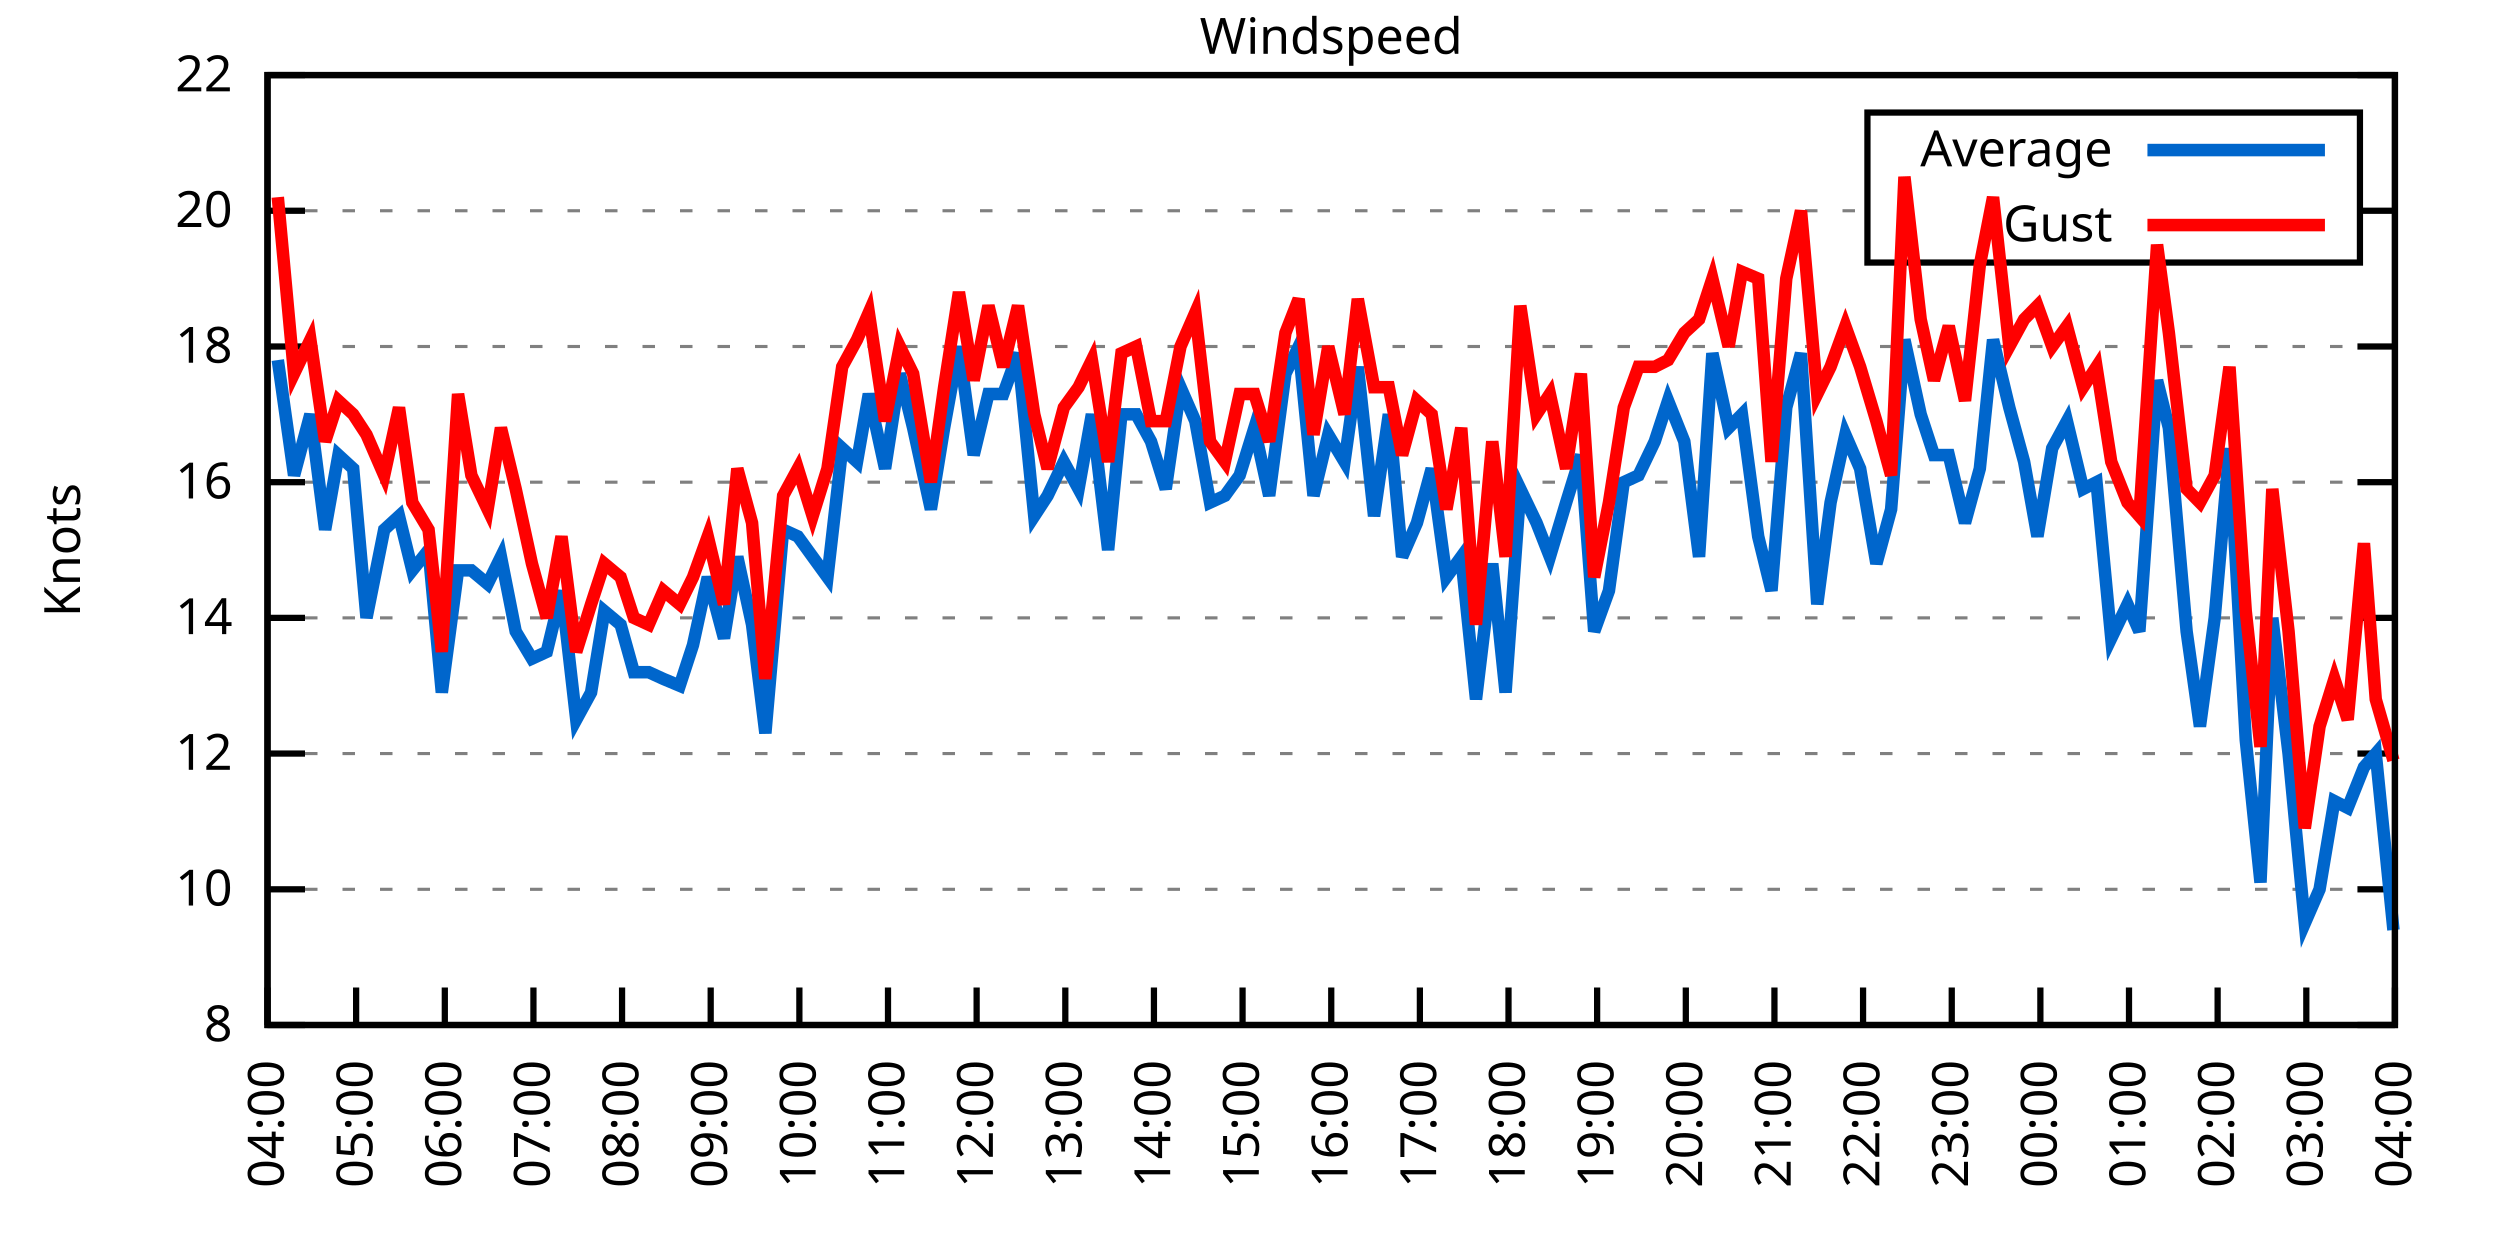
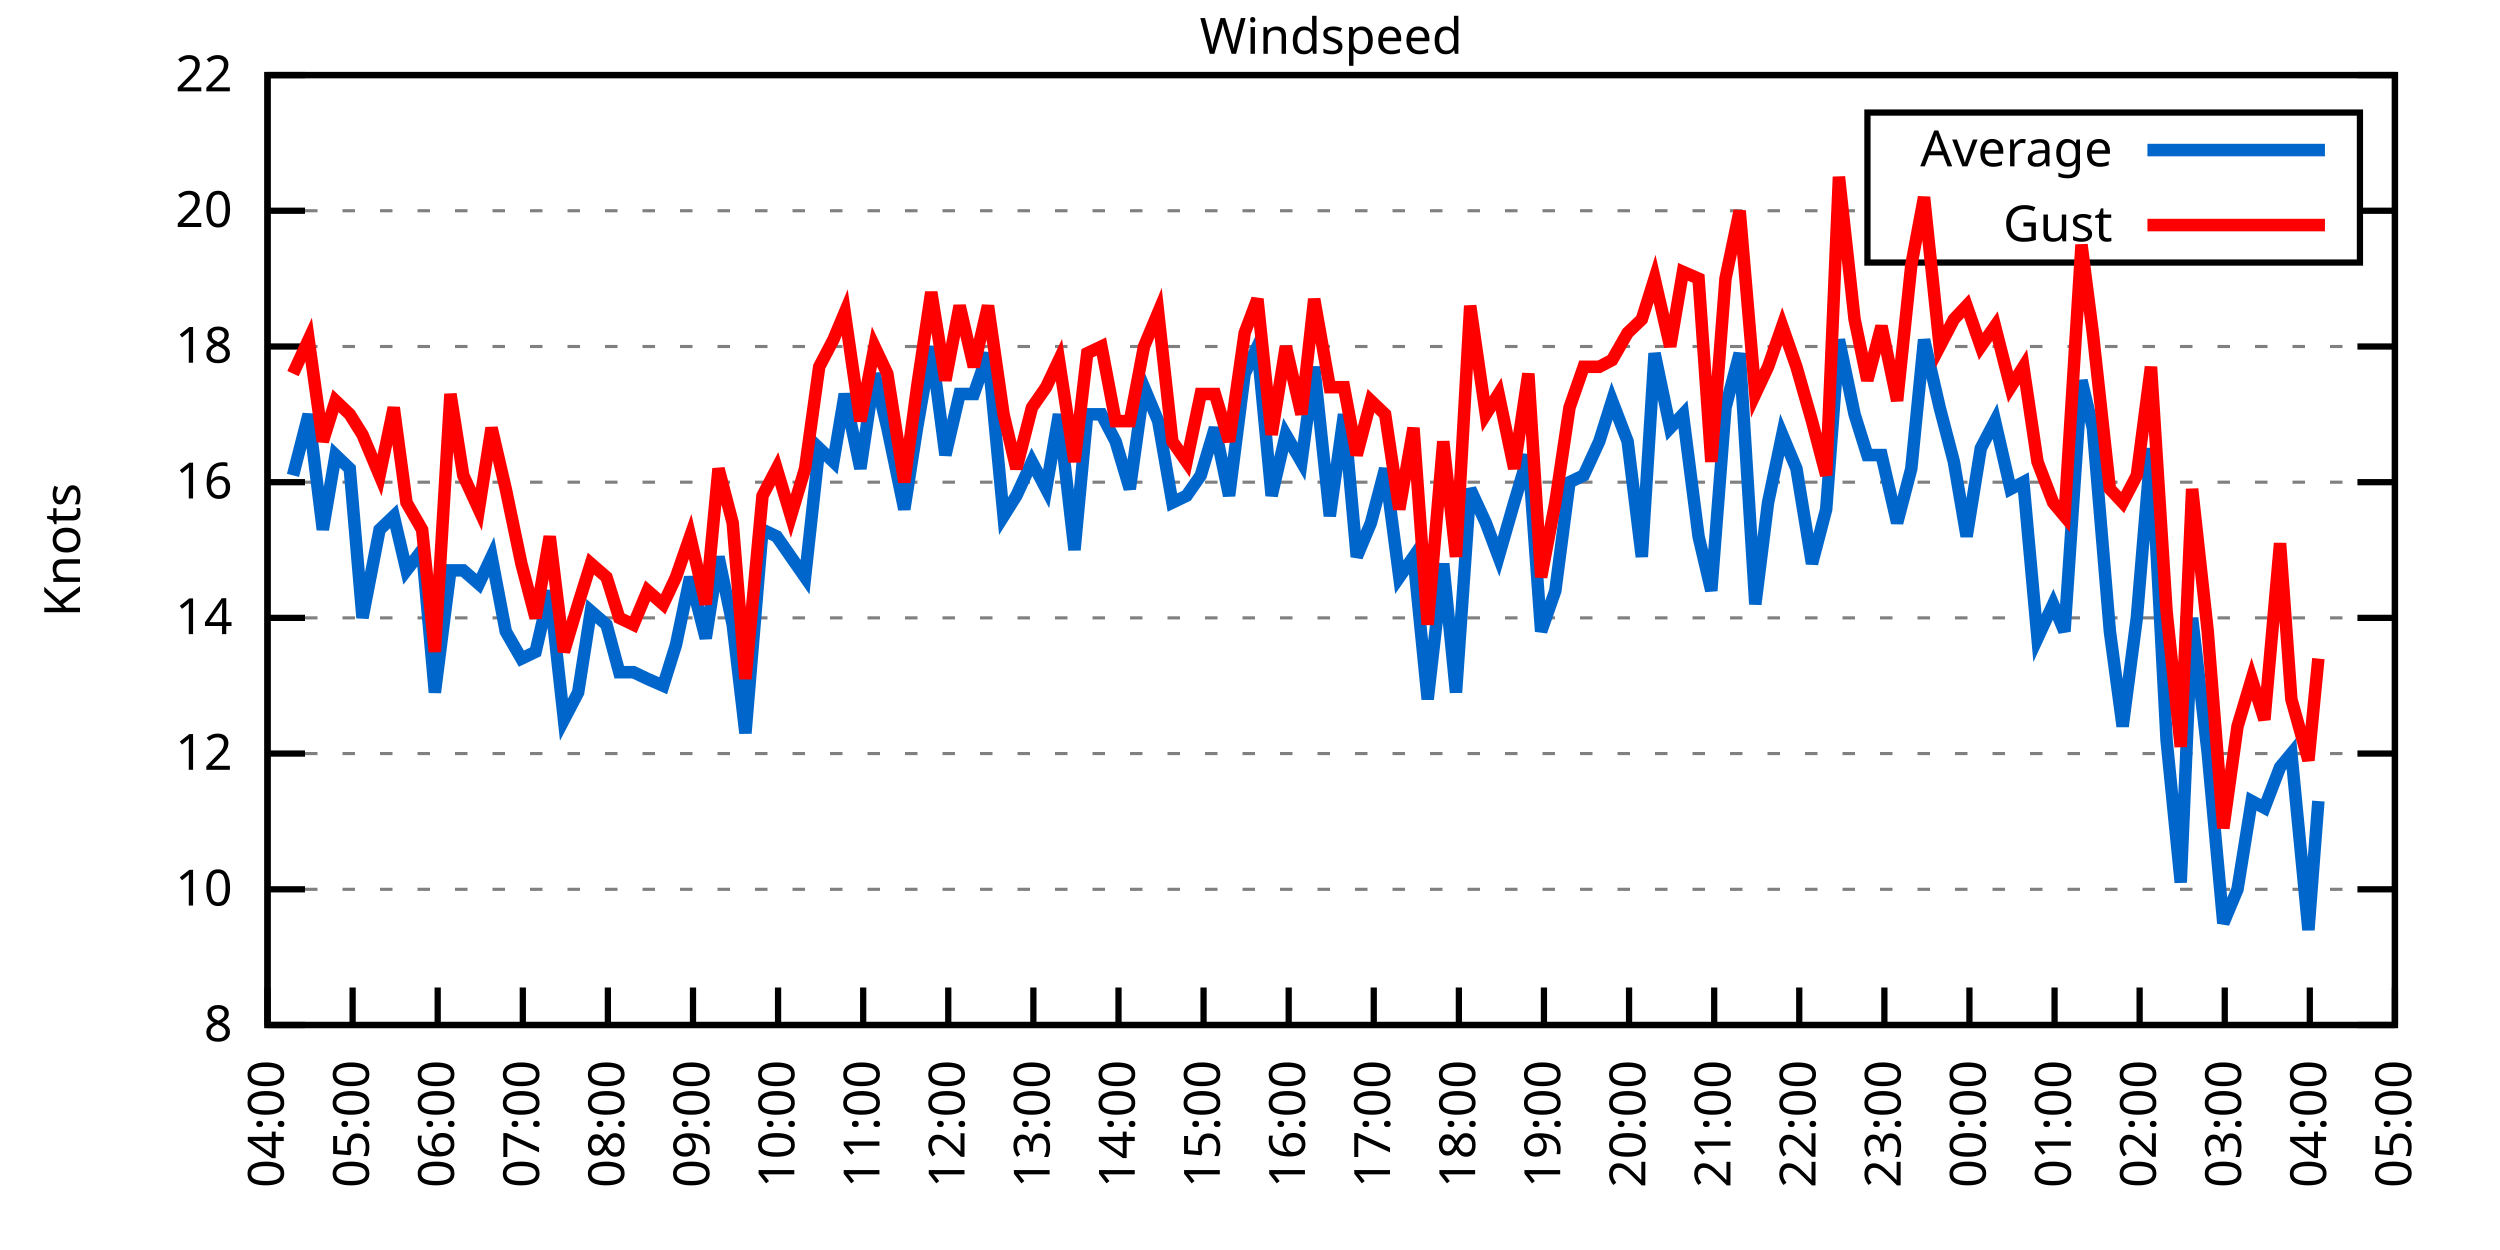
<svg xmlns="http://www.w3.org/2000/svg" xmlns:xlink="http://www.w3.org/1999/xlink" width="400" height="200" viewBox="0 0 400 200">
  <g id="gnuplot_canvas">
    <rect x="0" y="0" width="400" height="200" fill="none" />
    <defs>
      <circle id="gpDot" r="0.5" stroke-width="0.5" stroke="currentColor" />
      <path id="gpPt0" stroke-width="0.333" stroke="currentColor" d="M-1,0 h2 M0,-1 v2" />
      <path id="gpPt1" stroke-width="0.333" stroke="currentColor" d="M-1,-1 L1,1 M1,-1 L-1,1" />
      <path id="gpPt2" stroke-width="0.333" stroke="currentColor" d="M-1,0 L1,0 M0,-1 L0,1 M-1,-1 L1,1 M-1,1 L1,-1" />
      <rect id="gpPt3" stroke-width="0.333" stroke="currentColor" x="-1" y="-1" width="2" height="2" />
      <rect id="gpPt4" stroke-width="0.333" stroke="currentColor" fill="currentColor" x="-1" y="-1" width="2" height="2" />
      <circle id="gpPt5" stroke-width="0.333" stroke="currentColor" cx="0" cy="0" r="1" />
      <use xlink:href="#gpPt5" id="gpPt6" fill="currentColor" stroke="none" />
      <path id="gpPt7" stroke-width="0.333" stroke="currentColor" d="M0,-1.33 L-1.33,0.67 L1.33,0.67 z" />
      <use xlink:href="#gpPt7" id="gpPt8" fill="currentColor" stroke="none" />
      <use xlink:href="#gpPt7" id="gpPt9" stroke="currentColor" transform="rotate(180)" />
      <use xlink:href="#gpPt9" id="gpPt10" fill="currentColor" stroke="none" />
      <use xlink:href="#gpPt3" id="gpPt11" stroke="currentColor" transform="rotate(45)" />
      <use xlink:href="#gpPt11" id="gpPt12" fill="currentColor" stroke="none" />
      <path id="gpPt13" stroke-width="0.333" stroke="currentColor" d="M0,1.330 L1.265,0.411 L0.782,-1.067 L-0.782,-1.076 L-1.265,0.411 z" />
      <use xlink:href="#gpPt13" id="gpPt14" fill="currentColor" stroke="none" />
      <filter id="textbox" filterUnits="objectBoundingBox" x="0" y="0" height="1" width="1">
        <feFlood flood-color="white" flood-opacity="1" result="bgnd" />
        <feComposite in="SourceGraphic" in2="bgnd" operator="atop" />
      </filter>
      <filter id="greybox" filterUnits="objectBoundingBox" x="0" y="0" height="1" width="1">
        <feFlood flood-color="lightgrey" flood-opacity="1" result="grey" />
        <feComposite in="SourceGraphic" in2="grey" operator="atop" />
      </filter>
    </defs>
    <g fill="none" color="white" stroke="currentColor" stroke-width="1.00" stroke-linecap="butt" stroke-linejoin="miter">
</g>
    <g fill="none" color="black" stroke="currentColor" stroke-width="1.00" stroke-linecap="butt" stroke-linejoin="miter">
      <g stroke="none" shape-rendering="crispEdges">
        <polygon fill="rgb(255, 255, 255)" points="42.80,164.00 383.18,164.00 383.18,12.02 42.80,12.02 " />
      </g>
    </g>
    <g fill="none" color="black" stroke="currentColor" stroke-width="1.00" stroke-linecap="butt" stroke-linejoin="miter">
</g>
    <g fill="none" color="black" stroke="black" stroke-width="0.50" stroke-linecap="butt" stroke-linejoin="miter">
</g>
    <g fill="none" color="gray" stroke="currentColor" stroke-width="0.50" stroke-linecap="butt" stroke-linejoin="miter">
      <path stroke="gray" stroke-dasharray="2,4" class="gridline" d="M42.80,164.00 L383.19,164.00  " />
    </g>
    <g fill="none" color="gray" stroke="gray" stroke-width="1.00" stroke-linecap="butt" stroke-linejoin="miter">
</g>
    <g fill="none" color="black" stroke="currentColor" stroke-width="1.00" stroke-linecap="butt" stroke-linejoin="miter">
      <path stroke="black" d="M42.80,164.00 L48.80,164.00 M383.19,164.00 L377.19,164.00  " />
      <g transform="translate(37.20,166.60)" stroke="none" fill="black" font-family="Sans" font-size="8.00" text-anchor="end">
        <text>
          <tspan font-family="Sans"> 8</tspan>
        </text>
      </g>
    </g>
    <g fill="none" color="black" stroke="currentColor" stroke-width="1.00" stroke-linecap="butt" stroke-linejoin="miter">
</g>
    <g fill="none" color="black" stroke="black" stroke-width="0.50" stroke-linecap="butt" stroke-linejoin="miter">
</g>
    <g fill="none" color="gray" stroke="currentColor" stroke-width="0.50" stroke-linecap="butt" stroke-linejoin="miter">
      <path stroke="gray" stroke-dasharray="2,4" class="gridline" d="M42.80,142.29 L383.19,142.29  " />
    </g>
    <g fill="none" color="gray" stroke="gray" stroke-width="1.00" stroke-linecap="butt" stroke-linejoin="miter">
</g>
    <g fill="none" color="black" stroke="currentColor" stroke-width="1.00" stroke-linecap="butt" stroke-linejoin="miter">
      <path stroke="black" d="M42.80,142.29 L48.80,142.29 M383.19,142.29 L377.19,142.29  " />
      <g transform="translate(37.20,144.89)" stroke="none" fill="black" font-family="Sans" font-size="8.00" text-anchor="end">
        <text>
          <tspan font-family="Sans"> 10</tspan>
        </text>
      </g>
    </g>
    <g fill="none" color="black" stroke="currentColor" stroke-width="1.00" stroke-linecap="butt" stroke-linejoin="miter">
</g>
    <g fill="none" color="black" stroke="black" stroke-width="0.50" stroke-linecap="butt" stroke-linejoin="miter">
</g>
    <g fill="none" color="gray" stroke="currentColor" stroke-width="0.50" stroke-linecap="butt" stroke-linejoin="miter">
      <path stroke="gray" stroke-dasharray="2,4" class="gridline" d="M42.80,120.57 L383.19,120.57  " />
    </g>
    <g fill="none" color="gray" stroke="gray" stroke-width="1.00" stroke-linecap="butt" stroke-linejoin="miter">
</g>
    <g fill="none" color="black" stroke="currentColor" stroke-width="1.00" stroke-linecap="butt" stroke-linejoin="miter">
      <path stroke="black" d="M42.80,120.57 L48.80,120.57 M383.19,120.57 L377.19,120.57  " />
      <g transform="translate(37.20,123.17)" stroke="none" fill="black" font-family="Sans" font-size="8.00" text-anchor="end">
        <text>
          <tspan font-family="Sans"> 12</tspan>
        </text>
      </g>
    </g>
    <g fill="none" color="black" stroke="currentColor" stroke-width="1.00" stroke-linecap="butt" stroke-linejoin="miter">
</g>
    <g fill="none" color="black" stroke="black" stroke-width="0.50" stroke-linecap="butt" stroke-linejoin="miter">
</g>
    <g fill="none" color="gray" stroke="currentColor" stroke-width="0.50" stroke-linecap="butt" stroke-linejoin="miter">
      <path stroke="gray" stroke-dasharray="2,4" class="gridline" d="M42.80,98.86 L383.19,98.86  " />
    </g>
    <g fill="none" color="gray" stroke="gray" stroke-width="1.00" stroke-linecap="butt" stroke-linejoin="miter">
</g>
    <g fill="none" color="black" stroke="currentColor" stroke-width="1.00" stroke-linecap="butt" stroke-linejoin="miter">
      <path stroke="black" d="M42.80,98.86 L48.80,98.86 M383.19,98.86 L377.19,98.86  " />
      <g transform="translate(37.20,101.46)" stroke="none" fill="black" font-family="Sans" font-size="8.00" text-anchor="end">
        <text>
          <tspan font-family="Sans"> 14</tspan>
        </text>
      </g>
    </g>
    <g fill="none" color="black" stroke="currentColor" stroke-width="1.00" stroke-linecap="butt" stroke-linejoin="miter">
</g>
    <g fill="none" color="black" stroke="black" stroke-width="0.50" stroke-linecap="butt" stroke-linejoin="miter">
</g>
    <g fill="none" color="gray" stroke="currentColor" stroke-width="0.50" stroke-linecap="butt" stroke-linejoin="miter">
      <path stroke="gray" stroke-dasharray="2,4" class="gridline" d="M42.80,77.15 L383.19,77.15  " />
    </g>
    <g fill="none" color="gray" stroke="gray" stroke-width="1.00" stroke-linecap="butt" stroke-linejoin="miter">
</g>
    <g fill="none" color="black" stroke="currentColor" stroke-width="1.00" stroke-linecap="butt" stroke-linejoin="miter">
      <path stroke="black" d="M42.80,77.15 L48.80,77.15 M383.19,77.15 L377.19,77.15  " />
      <g transform="translate(37.20,79.75)" stroke="none" fill="black" font-family="Sans" font-size="8.00" text-anchor="end">
        <text>
          <tspan font-family="Sans"> 16</tspan>
        </text>
      </g>
    </g>
    <g fill="none" color="black" stroke="currentColor" stroke-width="1.00" stroke-linecap="butt" stroke-linejoin="miter">
</g>
    <g fill="none" color="black" stroke="black" stroke-width="0.50" stroke-linecap="butt" stroke-linejoin="miter">
</g>
    <g fill="none" color="gray" stroke="currentColor" stroke-width="0.50" stroke-linecap="butt" stroke-linejoin="miter">
      <path stroke="gray" stroke-dasharray="2,4" class="gridline" d="M42.80,55.44 L383.19,55.44  " />
    </g>
    <g fill="none" color="gray" stroke="gray" stroke-width="1.00" stroke-linecap="butt" stroke-linejoin="miter">
</g>
    <g fill="none" color="black" stroke="currentColor" stroke-width="1.00" stroke-linecap="butt" stroke-linejoin="miter">
      <path stroke="black" d="M42.80,55.44 L48.80,55.44 M383.19,55.44 L377.19,55.44  " />
      <g transform="translate(37.20,58.04)" stroke="none" fill="black" font-family="Sans" font-size="8.00" text-anchor="end">
        <text>
          <tspan font-family="Sans"> 18</tspan>
        </text>
      </g>
    </g>
    <g fill="none" color="black" stroke="currentColor" stroke-width="1.00" stroke-linecap="butt" stroke-linejoin="miter">
</g>
    <g fill="none" color="black" stroke="black" stroke-width="0.50" stroke-linecap="butt" stroke-linejoin="miter">
</g>
    <g fill="none" color="gray" stroke="currentColor" stroke-width="0.50" stroke-linecap="butt" stroke-linejoin="miter">
      <path stroke="gray" stroke-dasharray="2,4" class="gridline" d="M42.80,33.72 L298.79,33.72 M377.59,33.72 L383.19,33.72  " />
    </g>
    <g fill="none" color="gray" stroke="gray" stroke-width="1.00" stroke-linecap="butt" stroke-linejoin="miter">
</g>
    <g fill="none" color="black" stroke="currentColor" stroke-width="1.00" stroke-linecap="butt" stroke-linejoin="miter">
      <path stroke="black" d="M42.80,33.72 L48.80,33.72 M383.19,33.72 L377.19,33.72  " />
      <g transform="translate(37.20,36.32)" stroke="none" fill="black" font-family="Sans" font-size="8.00" text-anchor="end">
        <text>
          <tspan font-family="Sans"> 20</tspan>
        </text>
      </g>
    </g>
    <g fill="none" color="black" stroke="currentColor" stroke-width="1.00" stroke-linecap="butt" stroke-linejoin="miter">
</g>
    <g fill="none" color="black" stroke="black" stroke-width="0.50" stroke-linecap="butt" stroke-linejoin="miter">
</g>
    <g fill="none" color="gray" stroke="currentColor" stroke-width="0.50" stroke-linecap="butt" stroke-linejoin="miter">
      <path stroke="gray" stroke-dasharray="2,4" class="gridline" d="M42.80,12.01 L383.19,12.01  " />
    </g>
    <g fill="none" color="gray" stroke="gray" stroke-width="1.00" stroke-linecap="butt" stroke-linejoin="miter">
</g>
    <g fill="none" color="black" stroke="currentColor" stroke-width="1.00" stroke-linecap="butt" stroke-linejoin="miter">
      <path stroke="black" d="M42.80,12.01 L48.80,12.01 M383.19,12.01 L377.19,12.01  " />
      <g transform="translate(37.20,14.61)" stroke="none" fill="black" font-family="Sans" font-size="8.00" text-anchor="end">
        <text>
          <tspan font-family="Sans"> 22</tspan>
        </text>
      </g>
    </g>
    <g fill="none" color="black" stroke="currentColor" stroke-width="1.00" stroke-linecap="butt" stroke-linejoin="miter">
      <path stroke="black" d="M42.80,164.00 L42.80,158.00  " />
      <g transform="translate(45.40,169.60) rotate(270.00)" stroke="none" fill="black" font-family="Sans" font-size="8.00" text-anchor="end">
        <text>
          <tspan font-family="Sans">04:00</tspan>
        </text>
      </g>
    </g>
    <g fill="none" color="black" stroke="currentColor" stroke-width="1.00" stroke-linecap="butt" stroke-linejoin="miter">
-       <path stroke="black" d="M56.98,164.00 L56.98,158.00  " />
-       <g transform="translate(59.58,169.60) rotate(270.00)" stroke="none" fill="black" font-family="Sans" font-size="8.00" text-anchor="end">
+       <path stroke="black" d="M56.42,164.00 L56.42,158.00  " />
+       <g transform="translate(59.02,169.60) rotate(270.00)" stroke="none" fill="black" font-family="Sans" font-size="8.00" text-anchor="end">
        <text>
          <tspan font-family="Sans">05:00</tspan>
        </text>
      </g>
    </g>
    <g fill="none" color="black" stroke="currentColor" stroke-width="1.00" stroke-linecap="butt" stroke-linejoin="miter">
-       <path stroke="black" d="M71.17,164.00 L71.17,158.00  " />
-       <g transform="translate(73.77,169.60) rotate(270.00)" stroke="none" fill="black" font-family="Sans" font-size="8.00" text-anchor="end">
+       <path stroke="black" d="M70.03,164.00 L70.03,158.00  " />
+       <g transform="translate(72.63,169.60) rotate(270.00)" stroke="none" fill="black" font-family="Sans" font-size="8.00" text-anchor="end">
        <text>
          <tspan font-family="Sans">06:00</tspan>
        </text>
      </g>
    </g>
    <g fill="none" color="black" stroke="currentColor" stroke-width="1.00" stroke-linecap="butt" stroke-linejoin="miter">
-       <path stroke="black" d="M85.35,164.00 L85.35,158.00  " />
-       <g transform="translate(87.95,169.60) rotate(270.00)" stroke="none" fill="black" font-family="Sans" font-size="8.00" text-anchor="end">
+       <path stroke="black" d="M83.65,164.00 L83.65,158.00  " />
+       <g transform="translate(86.25,169.60) rotate(270.00)" stroke="none" fill="black" font-family="Sans" font-size="8.00" text-anchor="end">
        <text>
          <tspan font-family="Sans">07:00</tspan>
        </text>
      </g>
    </g>
    <g fill="none" color="black" stroke="currentColor" stroke-width="1.00" stroke-linecap="butt" stroke-linejoin="miter">
-       <path stroke="black" d="M99.53,164.00 L99.53,158.00  " />
-       <g transform="translate(102.13,169.60) rotate(270.00)" stroke="none" fill="black" font-family="Sans" font-size="8.00" text-anchor="end">
+       <path stroke="black" d="M97.26,164.00 L97.26,158.00  " />
+       <g transform="translate(99.86,169.60) rotate(270.00)" stroke="none" fill="black" font-family="Sans" font-size="8.00" text-anchor="end">
        <text>
          <tspan font-family="Sans">08:00</tspan>
        </text>
      </g>
    </g>
    <g fill="none" color="black" stroke="currentColor" stroke-width="1.00" stroke-linecap="butt" stroke-linejoin="miter">
-       <path stroke="black" d="M113.71,164.00 L113.71,158.00  " />
-       <g transform="translate(116.31,169.60) rotate(270.00)" stroke="none" fill="black" font-family="Sans" font-size="8.00" text-anchor="end">
+       <path stroke="black" d="M110.88,164.00 L110.88,158.00  " />
+       <g transform="translate(113.48,169.60) rotate(270.00)" stroke="none" fill="black" font-family="Sans" font-size="8.00" text-anchor="end">
        <text>
          <tspan font-family="Sans">09:00</tspan>
        </text>
      </g>
    </g>
    <g fill="none" color="black" stroke="currentColor" stroke-width="1.00" stroke-linecap="butt" stroke-linejoin="miter">
-       <path stroke="black" d="M127.90,164.00 L127.90,158.00  " />
-       <g transform="translate(130.50,169.60) rotate(270.00)" stroke="none" fill="black" font-family="Sans" font-size="8.00" text-anchor="end">
+       <path stroke="black" d="M124.49,164.00 L124.49,158.00  " />
+       <g transform="translate(127.09,169.60) rotate(270.00)" stroke="none" fill="black" font-family="Sans" font-size="8.00" text-anchor="end">
        <text>
          <tspan font-family="Sans">10:00</tspan>
        </text>
      </g>
    </g>
    <g fill="none" color="black" stroke="currentColor" stroke-width="1.00" stroke-linecap="butt" stroke-linejoin="miter">
-       <path stroke="black" d="M142.08,164.00 L142.08,158.00  " />
-       <g transform="translate(144.68,169.60) rotate(270.00)" stroke="none" fill="black" font-family="Sans" font-size="8.00" text-anchor="end">
+       <path stroke="black" d="M138.11,164.00 L138.11,158.00  " />
+       <g transform="translate(140.71,169.60) rotate(270.00)" stroke="none" fill="black" font-family="Sans" font-size="8.00" text-anchor="end">
        <text>
          <tspan font-family="Sans">11:00</tspan>
        </text>
      </g>
    </g>
    <g fill="none" color="black" stroke="currentColor" stroke-width="1.00" stroke-linecap="butt" stroke-linejoin="miter">
-       <path stroke="black" d="M156.26,164.00 L156.26,158.00  " />
-       <g transform="translate(158.86,169.60) rotate(270.00)" stroke="none" fill="black" font-family="Sans" font-size="8.00" text-anchor="end">
+       <path stroke="black" d="M151.72,164.00 L151.72,158.00  " />
+       <g transform="translate(154.32,169.60) rotate(270.00)" stroke="none" fill="black" font-family="Sans" font-size="8.00" text-anchor="end">
        <text>
          <tspan font-family="Sans">12:00</tspan>
        </text>
      </g>
    </g>
    <g fill="none" color="black" stroke="currentColor" stroke-width="1.00" stroke-linecap="butt" stroke-linejoin="miter">
-       <path stroke="black" d="M170.45,164.00 L170.45,158.00  " />
-       <g transform="translate(173.05,169.60) rotate(270.00)" stroke="none" fill="black" font-family="Sans" font-size="8.00" text-anchor="end">
+       <path stroke="black" d="M165.34,164.00 L165.34,158.00  " />
+       <g transform="translate(167.94,169.60) rotate(270.00)" stroke="none" fill="black" font-family="Sans" font-size="8.00" text-anchor="end">
        <text>
          <tspan font-family="Sans">13:00</tspan>
        </text>
      </g>
    </g>
    <g fill="none" color="black" stroke="currentColor" stroke-width="1.00" stroke-linecap="butt" stroke-linejoin="miter">
-       <path stroke="black" d="M184.63,164.00 L184.63,158.00  " />
-       <g transform="translate(187.23,169.60) rotate(270.00)" stroke="none" fill="black" font-family="Sans" font-size="8.00" text-anchor="end">
+       <path stroke="black" d="M178.96,164.00 L178.96,158.00  " />
+       <g transform="translate(181.56,169.60) rotate(270.00)" stroke="none" fill="black" font-family="Sans" font-size="8.00" text-anchor="end">
        <text>
          <tspan font-family="Sans">14:00</tspan>
        </text>
      </g>
    </g>
    <g fill="none" color="black" stroke="currentColor" stroke-width="1.00" stroke-linecap="butt" stroke-linejoin="miter">
-       <path stroke="black" d="M198.81,164.00 L198.81,158.00  " />
-       <g transform="translate(201.41,169.60) rotate(270.00)" stroke="none" fill="black" font-family="Sans" font-size="8.00" text-anchor="end">
+       <path stroke="black" d="M192.57,164.00 L192.57,158.00  " />
+       <g transform="translate(195.17,169.60) rotate(270.00)" stroke="none" fill="black" font-family="Sans" font-size="8.00" text-anchor="end">
        <text>
          <tspan font-family="Sans">15:00</tspan>
        </text>
      </g>
    </g>
    <g fill="none" color="black" stroke="currentColor" stroke-width="1.00" stroke-linecap="butt" stroke-linejoin="miter">
-       <path stroke="black" d="M213.00,164.00 L213.00,158.00  " />
-       <g transform="translate(215.60,169.60) rotate(270.00)" stroke="none" fill="black" font-family="Sans" font-size="8.00" text-anchor="end">
+       <path stroke="black" d="M206.19,164.00 L206.19,158.00  " />
+       <g transform="translate(208.79,169.60) rotate(270.00)" stroke="none" fill="black" font-family="Sans" font-size="8.00" text-anchor="end">
        <text>
          <tspan font-family="Sans">16:00</tspan>
        </text>
      </g>
    </g>
    <g fill="none" color="black" stroke="currentColor" stroke-width="1.00" stroke-linecap="butt" stroke-linejoin="miter">
-       <path stroke="black" d="M227.18,164.00 L227.18,158.00  " />
-       <g transform="translate(229.78,169.60) rotate(270.00)" stroke="none" fill="black" font-family="Sans" font-size="8.00" text-anchor="end">
+       <path stroke="black" d="M219.80,164.00 L219.80,158.00  " />
+       <g transform="translate(222.40,169.60) rotate(270.00)" stroke="none" fill="black" font-family="Sans" font-size="8.00" text-anchor="end">
        <text>
          <tspan font-family="Sans">17:00</tspan>
        </text>
      </g>
    </g>
    <g fill="none" color="black" stroke="currentColor" stroke-width="1.00" stroke-linecap="butt" stroke-linejoin="miter">
-       <path stroke="black" d="M241.36,164.00 L241.36,158.00  " />
-       <g transform="translate(243.96,169.60) rotate(270.00)" stroke="none" fill="black" font-family="Sans" font-size="8.00" text-anchor="end">
+       <path stroke="black" d="M233.42,164.00 L233.42,158.00  " />
+       <g transform="translate(236.02,169.60) rotate(270.00)" stroke="none" fill="black" font-family="Sans" font-size="8.00" text-anchor="end">
        <text>
          <tspan font-family="Sans">18:00</tspan>
        </text>
      </g>
    </g>
    <g fill="none" color="black" stroke="currentColor" stroke-width="1.00" stroke-linecap="butt" stroke-linejoin="miter">
-       <path stroke="black" d="M255.54,164.00 L255.54,158.00  " />
-       <g transform="translate(258.14,169.60) rotate(270.00)" stroke="none" fill="black" font-family="Sans" font-size="8.00" text-anchor="end">
+       <path stroke="black" d="M247.03,164.00 L247.03,158.00  " />
+       <g transform="translate(249.63,169.60) rotate(270.00)" stroke="none" fill="black" font-family="Sans" font-size="8.00" text-anchor="end">
        <text>
          <tspan font-family="Sans">19:00</tspan>
        </text>
      </g>
    </g>
    <g fill="none" color="black" stroke="currentColor" stroke-width="1.00" stroke-linecap="butt" stroke-linejoin="miter">
-       <path stroke="black" d="M269.73,164.00 L269.73,158.00  " />
-       <g transform="translate(272.33,169.60) rotate(270.00)" stroke="none" fill="black" font-family="Sans" font-size="8.00" text-anchor="end">
+       <path stroke="black" d="M260.65,164.00 L260.65,158.00  " />
+       <g transform="translate(263.25,169.60) rotate(270.00)" stroke="none" fill="black" font-family="Sans" font-size="8.00" text-anchor="end">
        <text>
          <tspan font-family="Sans">20:00</tspan>
        </text>
      </g>
    </g>
    <g fill="none" color="black" stroke="currentColor" stroke-width="1.00" stroke-linecap="butt" stroke-linejoin="miter">
-       <path stroke="black" d="M283.91,164.00 L283.91,158.00  " />
-       <g transform="translate(286.51,169.60) rotate(270.00)" stroke="none" fill="black" font-family="Sans" font-size="8.00" text-anchor="end">
+       <path stroke="black" d="M274.27,164.00 L274.27,158.00  " />
+       <g transform="translate(276.87,169.60) rotate(270.00)" stroke="none" fill="black" font-family="Sans" font-size="8.00" text-anchor="end">
        <text>
          <tspan font-family="Sans">21:00</tspan>
        </text>
      </g>
    </g>
    <g fill="none" color="black" stroke="currentColor" stroke-width="1.00" stroke-linecap="butt" stroke-linejoin="miter">
-       <path stroke="black" d="M298.09,164.00 L298.09,158.00  " />
-       <g transform="translate(300.69,169.60) rotate(270.00)" stroke="none" fill="black" font-family="Sans" font-size="8.00" text-anchor="end">
+       <path stroke="black" d="M287.88,164.00 L287.88,158.00  " />
+       <g transform="translate(290.48,169.60) rotate(270.00)" stroke="none" fill="black" font-family="Sans" font-size="8.00" text-anchor="end">
        <text>
          <tspan font-family="Sans">22:00</tspan>
        </text>
      </g>
    </g>
    <g fill="none" color="black" stroke="currentColor" stroke-width="1.00" stroke-linecap="butt" stroke-linejoin="miter">
-       <path stroke="black" d="M312.28,164.00 L312.28,158.00  " />
-       <g transform="translate(314.88,169.60) rotate(270.00)" stroke="none" fill="black" font-family="Sans" font-size="8.00" text-anchor="end">
+       <path stroke="black" d="M301.50,164.00 L301.50,158.00  " />
+       <g transform="translate(304.10,169.60) rotate(270.00)" stroke="none" fill="black" font-family="Sans" font-size="8.00" text-anchor="end">
        <text>
          <tspan font-family="Sans">23:00</tspan>
        </text>
      </g>
    </g>
    <g fill="none" color="black" stroke="currentColor" stroke-width="1.00" stroke-linecap="butt" stroke-linejoin="miter">
-       <path stroke="black" d="M326.46,164.00 L326.46,158.00  " />
-       <g transform="translate(329.06,169.60) rotate(270.00)" stroke="none" fill="black" font-family="Sans" font-size="8.00" text-anchor="end">
+       <path stroke="black" d="M315.11,164.00 L315.11,158.00  " />
+       <g transform="translate(317.71,169.60) rotate(270.00)" stroke="none" fill="black" font-family="Sans" font-size="8.00" text-anchor="end">
        <text>
          <tspan font-family="Sans">00:00</tspan>
        </text>
      </g>
    </g>
    <g fill="none" color="black" stroke="currentColor" stroke-width="1.00" stroke-linecap="butt" stroke-linejoin="miter">
-       <path stroke="black" d="M340.64,164.00 L340.64,158.00  " />
-       <g transform="translate(343.24,169.60) rotate(270.00)" stroke="none" fill="black" font-family="Sans" font-size="8.00" text-anchor="end">
+       <path stroke="black" d="M328.73,164.00 L328.73,158.00  " />
+       <g transform="translate(331.33,169.60) rotate(270.00)" stroke="none" fill="black" font-family="Sans" font-size="8.00" text-anchor="end">
        <text>
          <tspan font-family="Sans">01:00</tspan>
        </text>
      </g>
    </g>
    <g fill="none" color="black" stroke="currentColor" stroke-width="1.00" stroke-linecap="butt" stroke-linejoin="miter">
-       <path stroke="black" d="M354.82,164.00 L354.82,158.00  " />
-       <g transform="translate(357.42,169.60) rotate(270.00)" stroke="none" fill="black" font-family="Sans" font-size="8.00" text-anchor="end">
+       <path stroke="black" d="M342.34,164.00 L342.34,158.00  " />
+       <g transform="translate(344.94,169.60) rotate(270.00)" stroke="none" fill="black" font-family="Sans" font-size="8.00" text-anchor="end">
        <text>
          <tspan font-family="Sans">02:00</tspan>
        </text>
      </g>
    </g>
    <g fill="none" color="black" stroke="currentColor" stroke-width="1.00" stroke-linecap="butt" stroke-linejoin="miter">
-       <path stroke="black" d="M369.01,164.00 L369.01,158.00  " />
-       <g transform="translate(371.61,169.60) rotate(270.00)" stroke="none" fill="black" font-family="Sans" font-size="8.00" text-anchor="end">
+       <path stroke="black" d="M355.96,164.00 L355.96,158.00  " />
+       <g transform="translate(358.56,169.60) rotate(270.00)" stroke="none" fill="black" font-family="Sans" font-size="8.00" text-anchor="end">
        <text>
          <tspan font-family="Sans">03:00</tspan>
+         </text>
+       </g>
+     </g>
+     <g fill="none" color="black" stroke="currentColor" stroke-width="1.00" stroke-linecap="butt" stroke-linejoin="miter">
+       <path stroke="black" d="M369.57,164.00 L369.57,158.00  " />
+       <g transform="translate(372.17,169.60) rotate(270.00)" stroke="none" fill="black" font-family="Sans" font-size="8.00" text-anchor="end">
+         <text>
+           <tspan font-family="Sans">04:00</tspan>
        </text>
      </g>
    </g>
    <g fill="none" color="black" stroke="currentColor" stroke-width="1.00" stroke-linecap="butt" stroke-linejoin="miter">
      <path stroke="black" d="M383.19,164.00 L383.19,158.00  " />
      <g transform="translate(385.79,169.60) rotate(270.00)" stroke="none" fill="black" font-family="Sans" font-size="8.00" text-anchor="end">
        <text>
-           <tspan font-family="Sans">04:00</tspan>
+           <tspan font-family="Sans">05:00</tspan>
        </text>
      </g>
    </g>
    <g fill="none" color="black" stroke="currentColor" stroke-width="1.00" stroke-linecap="butt" stroke-linejoin="miter">
</g>
    <g fill="none" color="black" stroke="currentColor" stroke-width="1.00" stroke-linecap="butt" stroke-linejoin="miter">
      <path stroke="black" d="M42.80,12.01 L42.80,164.00 L383.19,164.00 L383.19,12.01 L42.80,12.01 Z  " />
    </g>
    <g fill="none" color="black" stroke="currentColor" stroke-width="1.00" stroke-linecap="butt" stroke-linejoin="miter">
</g>
    <g fill="none" color="black" stroke="currentColor" stroke-width="1.00" stroke-linecap="butt" stroke-linejoin="miter">
      <path stroke="black" d="M298.79,42.01 L298.79,18.01 L377.59,18.01 L377.59,42.01 L298.79,42.01 Z  " />
    </g>
    <g id="Windspeed_plot_1">
      <g fill="none" color="white" stroke="black" stroke-width="2.00" stroke-linecap="butt" stroke-linejoin="miter">
</g>
      <g fill="none" color="black" stroke="currentColor" stroke-width="2.00" stroke-linecap="butt" stroke-linejoin="miter">
        <g transform="translate(337.99,26.61)" stroke="none" fill="black" font-family="Sans" font-size="8.00" text-anchor="end">
          <text>
            <tspan font-family="Sans">Average</tspan>
          </text>
        </g>
      </g>
      <g fill="none" color="black" stroke="currentColor" stroke-width="2.00" stroke-linecap="butt" stroke-linejoin="miter">
-         <path stroke="rgb(  0, 102, 204)" d="M343.59,24.01 L371.99,24.01 M44.45,57.61 L47.05,76.06 L49.66,66.29 L52.02,84.75 L54.15,72.81 L56.51,74.98   L58.64,98.86 L61.47,84.75 L63.84,82.58 L65.97,91.26 L68.57,88.00 L70.69,110.80 L73.29,91.26 L75.42,91.26   L78.02,93.43 L80.15,89.09 L82.51,101.03 L85.11,105.38 L87.48,104.29 L89.84,94.52 L92.20,115.15 L94.57,110.80   L96.70,97.78 L99.30,99.95 L101.42,107.55 L103.79,107.55 L106.15,108.63 L108.75,109.72 L110.88,103.20 L113.24,92.35   L115.84,102.12 L117.97,89.09 L120.33,99.95 L122.46,117.32 L125.30,84.75 L127.66,85.83 L130.02,89.09 L132.39,92.35   L134.75,71.72 L137.12,73.89 L139.01,63.04 L141.61,74.98 L143.97,59.78 L146.10,68.46 L148.94,81.49 L151.06,68.46   L153.43,55.44 L155.79,72.81 L158.15,63.04 L160.52,63.04 L162.88,56.52 L165.48,82.58 L167.61,79.32 L170.21,73.89   L172.57,78.23 L174.70,66.29 L177.30,88.00 L179.43,66.29 L181.79,66.29 L184.16,70.63 L186.52,78.23 L188.88,61.95   L191.25,67.38 L193.61,80.41 L195.98,79.32 L198.34,76.06 L200.70,68.46 L203.07,79.32 L205.67,59.78 L207.79,55.44   L210.16,79.32 L212.52,69.55 L215.12,73.89 L217.25,58.69 L219.85,82.58 L222.21,66.29 L224.34,89.09 L226.71,83.66   L229.07,74.98 L231.43,92.35 L233.80,89.09 L236.16,111.89 L238.76,90.18 L240.89,110.80 L243.25,78.23 L245.85,83.66   L247.98,89.09 L250.58,80.41 L252.94,72.81 L255.07,101.03 L257.43,94.52 L259.80,77.15 L262.16,76.06 L264.76,70.63   L266.89,64.12 L269.49,70.63 L271.85,89.09 L273.98,56.52 L276.58,68.46 L278.71,66.29 L281.31,85.83 L283.44,94.52   L285.80,65.21 L288.16,56.52 L290.76,96.69 L292.89,80.41 L295.26,69.55 L297.62,74.98 L300.22,90.18 L302.58,81.49   L304.71,54.35 L307.31,66.29 L309.44,72.81 L311.80,72.81 L314.40,83.66 L316.77,74.98 L318.89,54.35 L321.49,65.21   L323.86,73.89 L325.99,85.83 L328.35,71.72 L330.71,67.38 L333.31,78.23 L335.44,77.15 L337.80,102.12 L340.40,96.69   L342.30,101.03 L345.13,60.86 L347.02,68.46 L349.86,101.03 L351.99,116.23 L354.35,98.86 L356.72,71.72 L359.32,118.40   L361.68,141.20 L363.57,98.86 L366.17,120.57 L368.77,147.72 L371.13,142.29 L373.50,128.17 L375.63,129.26 L378.23,122.75   L380.12,120.57 L382.95,148.80  " />
+         <path stroke="rgb(  0, 102, 204)" d="M343.59,24.01 L371.99,24.01 M46.88,76.06 L49.38,66.29 L51.65,84.75 L53.69,72.81 L55.96,74.98 L58.00,98.86   L60.73,84.75 L63.00,82.58 L65.04,91.26 L67.54,88.00 L69.58,110.80 L72.07,91.26 L74.12,91.26 L76.61,93.43   L78.65,89.09 L80.92,101.03 L83.42,105.38 L85.69,104.29 L87.96,94.52 L90.23,115.15 L92.50,110.80 L94.54,97.78   L97.04,99.95 L99.08,107.55 L101.35,107.55 L103.62,108.63 L106.11,109.72 L108.15,103.20 L110.42,92.35 L112.92,102.12   L114.96,89.09 L117.23,99.95 L119.27,117.32 L122.00,84.75 L124.27,85.83 L126.54,89.09 L128.81,92.35 L131.07,71.72   L133.34,73.89 L135.16,63.04 L137.66,74.98 L139.92,59.78 L141.97,68.46 L144.69,81.49 L146.73,68.46 L149.00,55.44   L151.27,72.81 L153.54,63.04 L155.81,63.04 L158.08,56.52 L160.57,82.58 L162.62,79.32 L165.11,73.89 L167.38,78.23   L169.43,66.29 L171.92,88.00 L173.96,66.29 L176.23,66.29 L178.50,70.63 L180.77,78.23 L183.04,61.95 L185.31,67.38   L187.58,80.41 L189.85,79.32 L192.12,76.06 L194.39,68.46 L196.66,79.32 L199.15,59.78 L201.19,55.44 L203.46,79.32   L205.73,69.55 L208.23,73.89 L210.27,58.69 L212.77,82.58 L215.04,66.29 L217.08,89.09 L219.35,83.66 L221.62,74.98   L223.89,92.35 L226.16,89.09 L228.43,111.89 L230.92,90.18 L232.96,110.80 L235.23,78.23 L237.73,83.66 L239.77,89.09   L242.27,80.41 L244.54,72.81 L246.58,101.03 L248.85,94.52 L251.12,77.15 L253.39,76.06 L255.88,70.63 L257.93,64.12   L260.42,70.63 L262.69,89.09 L264.73,56.52 L267.23,68.46 L269.27,66.29 L271.77,85.83 L273.81,94.52 L276.08,65.21   L278.35,56.52 L280.85,96.69 L282.89,80.41 L285.16,69.55 L287.43,74.98 L289.92,90.18 L292.19,81.49 L294.23,54.35   L296.73,66.29 L298.77,72.81 L301.04,72.81 L303.54,83.66 L305.81,74.98 L307.85,54.35 L310.35,65.21 L312.62,73.89   L314.66,85.83 L316.93,71.72 L319.20,67.38 L321.69,78.23 L323.74,77.15 L326.00,102.12 L328.50,96.69 L330.32,101.03   L333.04,60.86 L334.85,68.46 L337.58,101.03 L339.62,116.23 L341.89,98.86 L344.16,71.72 L346.65,118.40 L348.92,141.20   L350.74,98.86 L353.24,120.57 L355.73,147.72 L358.00,142.29 L360.27,128.17 L362.31,129.26 L364.81,122.75 L366.62,120.57   L369.35,148.80 L370.94,128.17  " />
      </g>
    </g>
    <g id="Windspeed_plot_2">
      <g fill="none" color="black" stroke="currentColor" stroke-width="2.00" stroke-linecap="butt" stroke-linejoin="miter">
        <g transform="translate(337.99,38.61)" stroke="none" fill="black" font-family="Sans" font-size="8.00" text-anchor="end">
          <text>
            <tspan font-family="Sans">Gust</tspan>
          </text>
        </g>
      </g>
      <g fill="none" color="black" stroke="currentColor" stroke-width="2.00" stroke-linecap="butt" stroke-linejoin="miter">
-         <path stroke="rgb(255,   0,   0)" d="M343.59,36.01 L371.99,36.01 M44.45,31.55 L47.05,59.78 L49.66,54.35 L52.02,70.63 L54.15,64.12 L56.51,66.29   L58.64,69.55 L61.47,76.06 L63.84,65.21 L65.97,80.41 L68.57,84.75 L70.69,104.29 L73.29,63.04 L75.42,76.06   L78.02,81.49 L80.15,68.46 L82.51,78.23 L85.11,90.18 L87.48,98.86 L89.84,85.83 L92.20,104.29 L94.57,96.69   L96.70,90.18 L99.30,92.35 L101.42,98.86 L103.79,99.95 L106.15,94.52 L108.75,96.69 L110.88,92.35 L113.24,85.83   L115.84,96.69 L117.97,74.98 L120.33,83.66 L122.46,108.63 L125.30,79.32 L127.66,74.98 L130.02,82.58 L132.39,74.98   L134.75,58.69 L137.12,54.35 L139.01,50.01 L141.61,67.38 L143.97,55.44 L146.10,59.78 L148.94,77.15 L151.06,61.95   L153.43,46.75 L155.79,60.86 L158.15,48.92 L160.52,58.69 L162.88,48.92 L165.48,66.29 L167.61,74.98 L170.21,65.21   L172.57,61.95 L174.70,57.61 L177.30,73.89 L179.43,56.52 L181.79,55.44 L184.16,67.38 L186.52,67.38 L188.88,55.44   L191.25,50.01 L193.61,70.63 L195.98,73.89 L198.34,63.04 L200.70,63.04 L203.07,70.63 L205.67,53.26 L207.79,47.84   L210.16,69.55 L212.52,55.44 L215.12,66.29 L217.25,47.84 L219.85,61.95 L222.21,61.95 L224.34,72.81 L226.71,64.12   L229.07,66.29 L231.43,81.49 L233.80,68.46 L236.16,99.95 L238.76,70.63 L240.89,89.09 L243.25,48.92 L245.85,66.29   L247.98,63.04 L250.58,74.98 L252.94,59.78 L255.07,92.35 L257.43,80.41 L259.80,65.21 L262.16,58.69 L264.76,58.69   L266.89,57.61 L269.49,53.26 L271.85,51.09 L273.98,44.58 L276.58,55.44 L278.71,43.49 L281.31,44.58 L283.44,73.89   L285.80,44.58 L288.16,33.72 L290.76,63.04 L292.89,58.69 L295.26,52.18 L297.62,58.69 L300.22,67.38 L302.58,76.06   L304.71,28.29 L307.31,51.09 L309.44,60.86 L311.80,52.18 L314.40,64.12 L316.77,42.41 L318.89,31.55 L321.49,55.44   L323.86,51.09 L325.99,48.92 L328.35,55.44 L330.71,52.18 L333.31,61.95 L335.44,58.69 L337.80,73.89 L340.40,80.41   L342.30,82.58 L345.13,39.15 L347.02,53.26 L349.86,78.23 L351.99,80.41 L354.35,76.06 L356.72,58.69 L359.32,97.78   L361.68,119.49 L363.57,78.23 L366.17,101.03 L368.77,132.52 L371.13,116.23 L373.50,108.63 L375.63,115.15 L378.23,86.92   L380.12,111.89 L382.95,121.66  " />
+         <path stroke="rgb(255,   0,   0)" d="M343.59,36.01 L371.99,36.01 M46.88,59.78 L49.38,54.35 L51.65,70.63 L53.69,64.12 L55.96,66.29 L58.00,69.55   L60.73,76.06 L63.00,65.21 L65.04,80.41 L67.54,84.75 L69.58,104.29 L72.07,63.04 L74.12,76.06 L76.61,81.49   L78.65,68.46 L80.92,78.23 L83.42,90.18 L85.69,98.86 L87.96,85.83 L90.23,104.29 L92.50,96.69 L94.54,90.18   L97.04,92.35 L99.08,98.86 L101.35,99.95 L103.62,94.52 L106.11,96.69 L108.15,92.35 L110.42,85.83 L112.92,96.69   L114.96,74.98 L117.23,83.66 L119.27,108.63 L122.00,79.32 L124.27,74.98 L126.54,82.58 L128.81,74.98 L131.07,58.69   L133.34,54.35 L135.16,50.01 L137.66,67.38 L139.92,55.44 L141.97,59.78 L144.69,77.15 L146.73,61.95 L149.00,46.75   L151.27,60.86 L153.54,48.92 L155.81,58.69 L158.08,48.92 L160.57,66.29 L162.62,74.98 L165.11,65.21 L167.38,61.95   L169.43,57.61 L171.92,73.89 L173.96,56.52 L176.23,55.44 L178.50,67.38 L180.77,67.38 L183.04,55.44 L185.31,50.01   L187.58,70.63 L189.85,73.89 L192.12,63.04 L194.39,63.04 L196.66,70.63 L199.15,53.26 L201.19,47.84 L203.46,69.55   L205.73,55.44 L208.23,66.29 L210.27,47.84 L212.77,61.95 L215.04,61.95 L217.08,72.81 L219.35,64.12 L221.62,66.29   L223.89,81.49 L226.16,68.46 L228.43,99.95 L230.92,70.63 L232.96,89.09 L235.23,48.92 L237.73,66.29 L239.77,63.04   L242.27,74.98 L244.54,59.78 L246.58,92.35 L248.85,80.41 L251.12,65.21 L253.39,58.69 L255.88,58.69 L257.93,57.61   L260.42,53.26 L262.69,51.09 L264.73,44.58 L267.23,55.44 L269.27,43.49 L271.77,44.58 L273.81,73.89 L276.08,44.58   L278.35,33.72 L280.85,63.04 L282.89,58.69 L285.16,52.18 L287.43,58.69 L289.92,67.38 L292.19,76.06 L294.23,28.29   L296.73,51.09 L298.77,60.86 L301.04,52.18 L303.54,64.12 L305.81,42.41 L307.85,31.55 L310.35,55.44 L312.62,51.09   L314.66,48.92 L316.93,55.44 L319.20,52.18 L321.69,61.95 L323.74,58.69 L326.00,73.89 L328.50,80.41 L330.32,82.58   L333.04,39.15 L334.85,53.26 L337.58,78.23 L339.62,80.41 L341.89,76.06 L344.16,58.69 L346.65,97.78 L348.92,119.49   L350.74,78.23 L353.24,101.03 L355.73,132.52 L358.00,116.23 L360.27,108.63 L362.31,115.15 L364.81,86.92 L366.62,111.89   L369.35,121.66 L370.94,105.38  " />
      </g>
    </g>
    <g fill="none" color="black" stroke="currentColor" stroke-width="2.00" stroke-linecap="butt" stroke-linejoin="miter">
</g>
    <g fill="none" color="black" stroke="black" stroke-width="1.00" stroke-linecap="butt" stroke-linejoin="miter">
</g>
    <g fill="none" color="black" stroke="currentColor" stroke-width="1.00" stroke-linecap="butt" stroke-linejoin="miter">
      <path stroke="black" d="M42.80,12.01 L42.80,164.00 L383.19,164.00 L383.19,12.01 L42.80,12.01 Z  " />
      <g transform="translate(12.80,88.01) rotate(270.00)" stroke="none" fill="black" font-family="Sans" font-size="8.00" text-anchor="middle">
        <text>
          <tspan font-family="Sans">Knots</tspan>
        </text>
      </g>
    </g>
    <g fill="none" color="black" stroke="currentColor" stroke-width="1.00" stroke-linecap="butt" stroke-linejoin="miter">
</g>
    <g fill="none" color="black" stroke="currentColor" stroke-width="1.00" stroke-linecap="butt" stroke-linejoin="miter">
      <g transform="translate(212.99,8.61)" stroke="none" fill="black" font-family="Sans" font-size="8.00" text-anchor="middle">
        <text>
          <tspan font-family="Sans">Windspeed</tspan>
        </text>
      </g>
    </g>
    <g fill="none" color="black" stroke="currentColor" stroke-width="1.00" stroke-linecap="butt" stroke-linejoin="miter">
</g>
  </g>
</svg>
